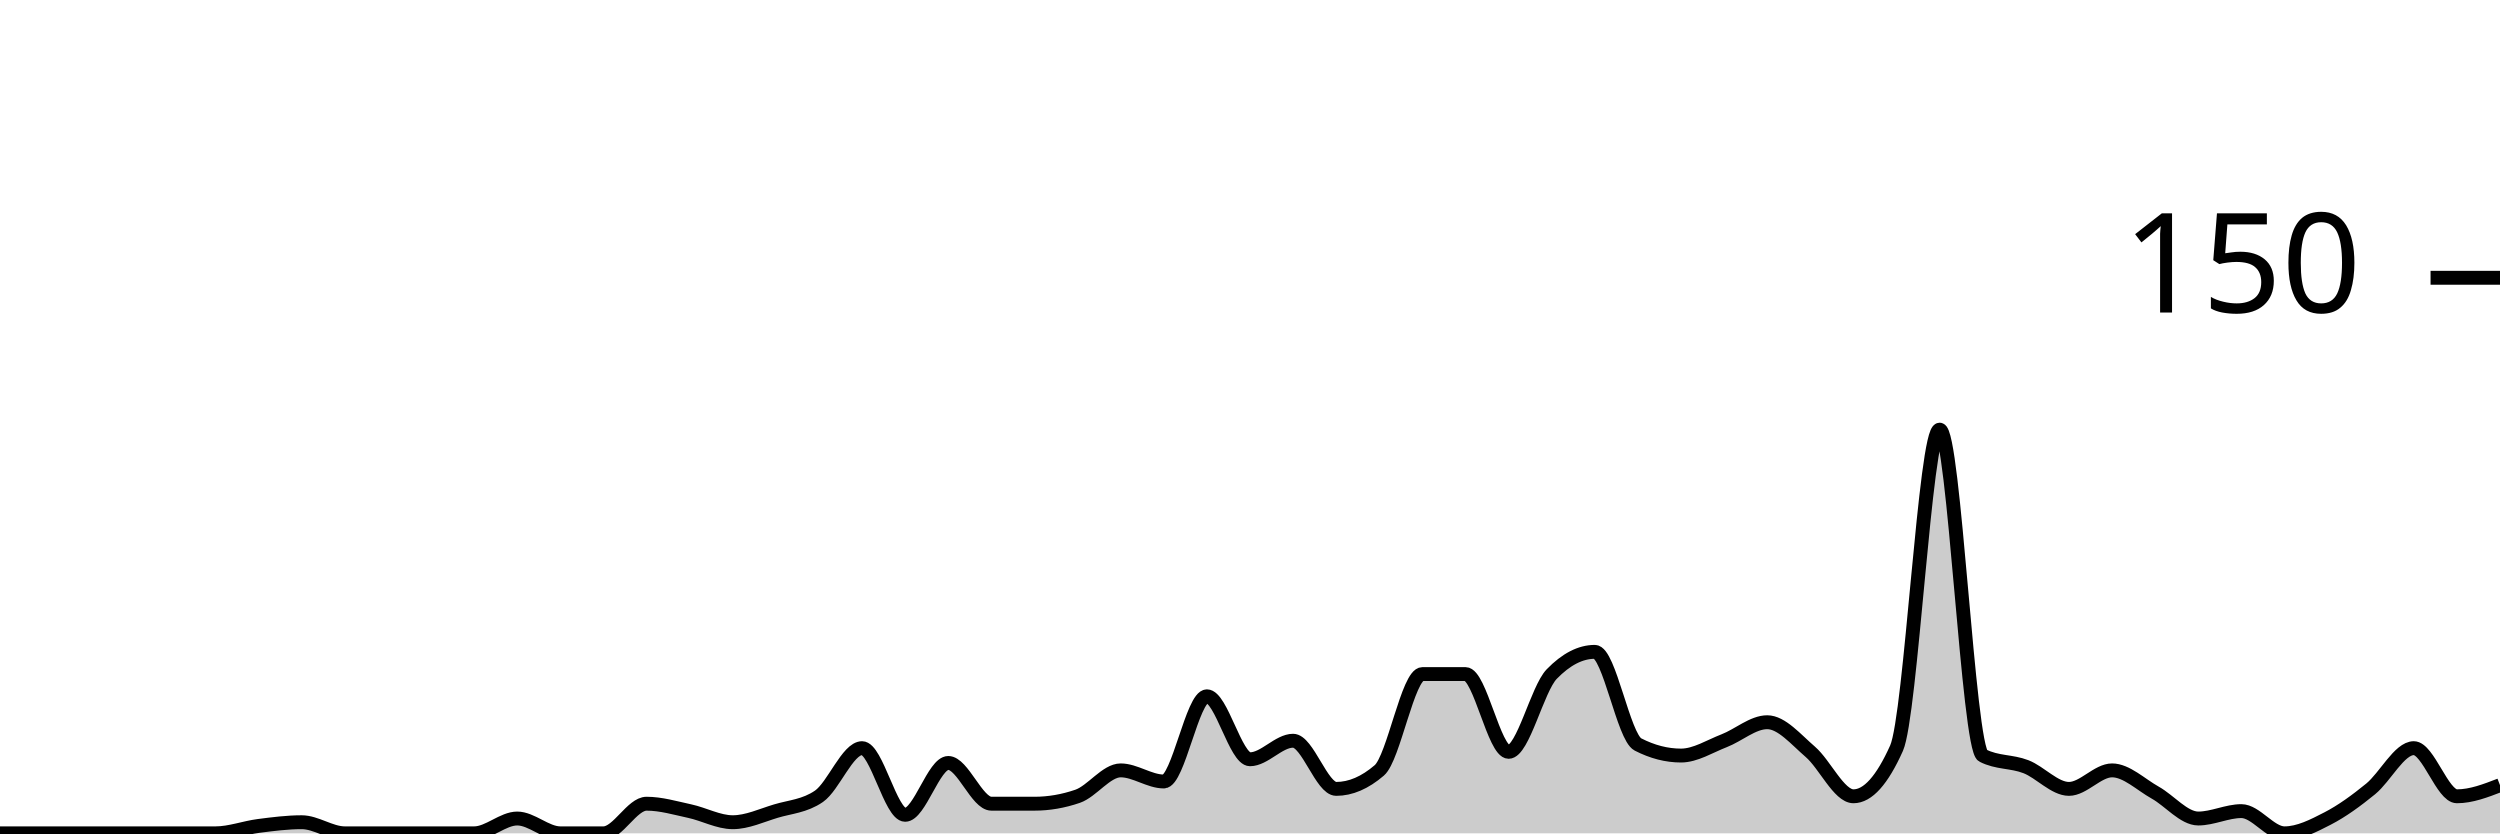
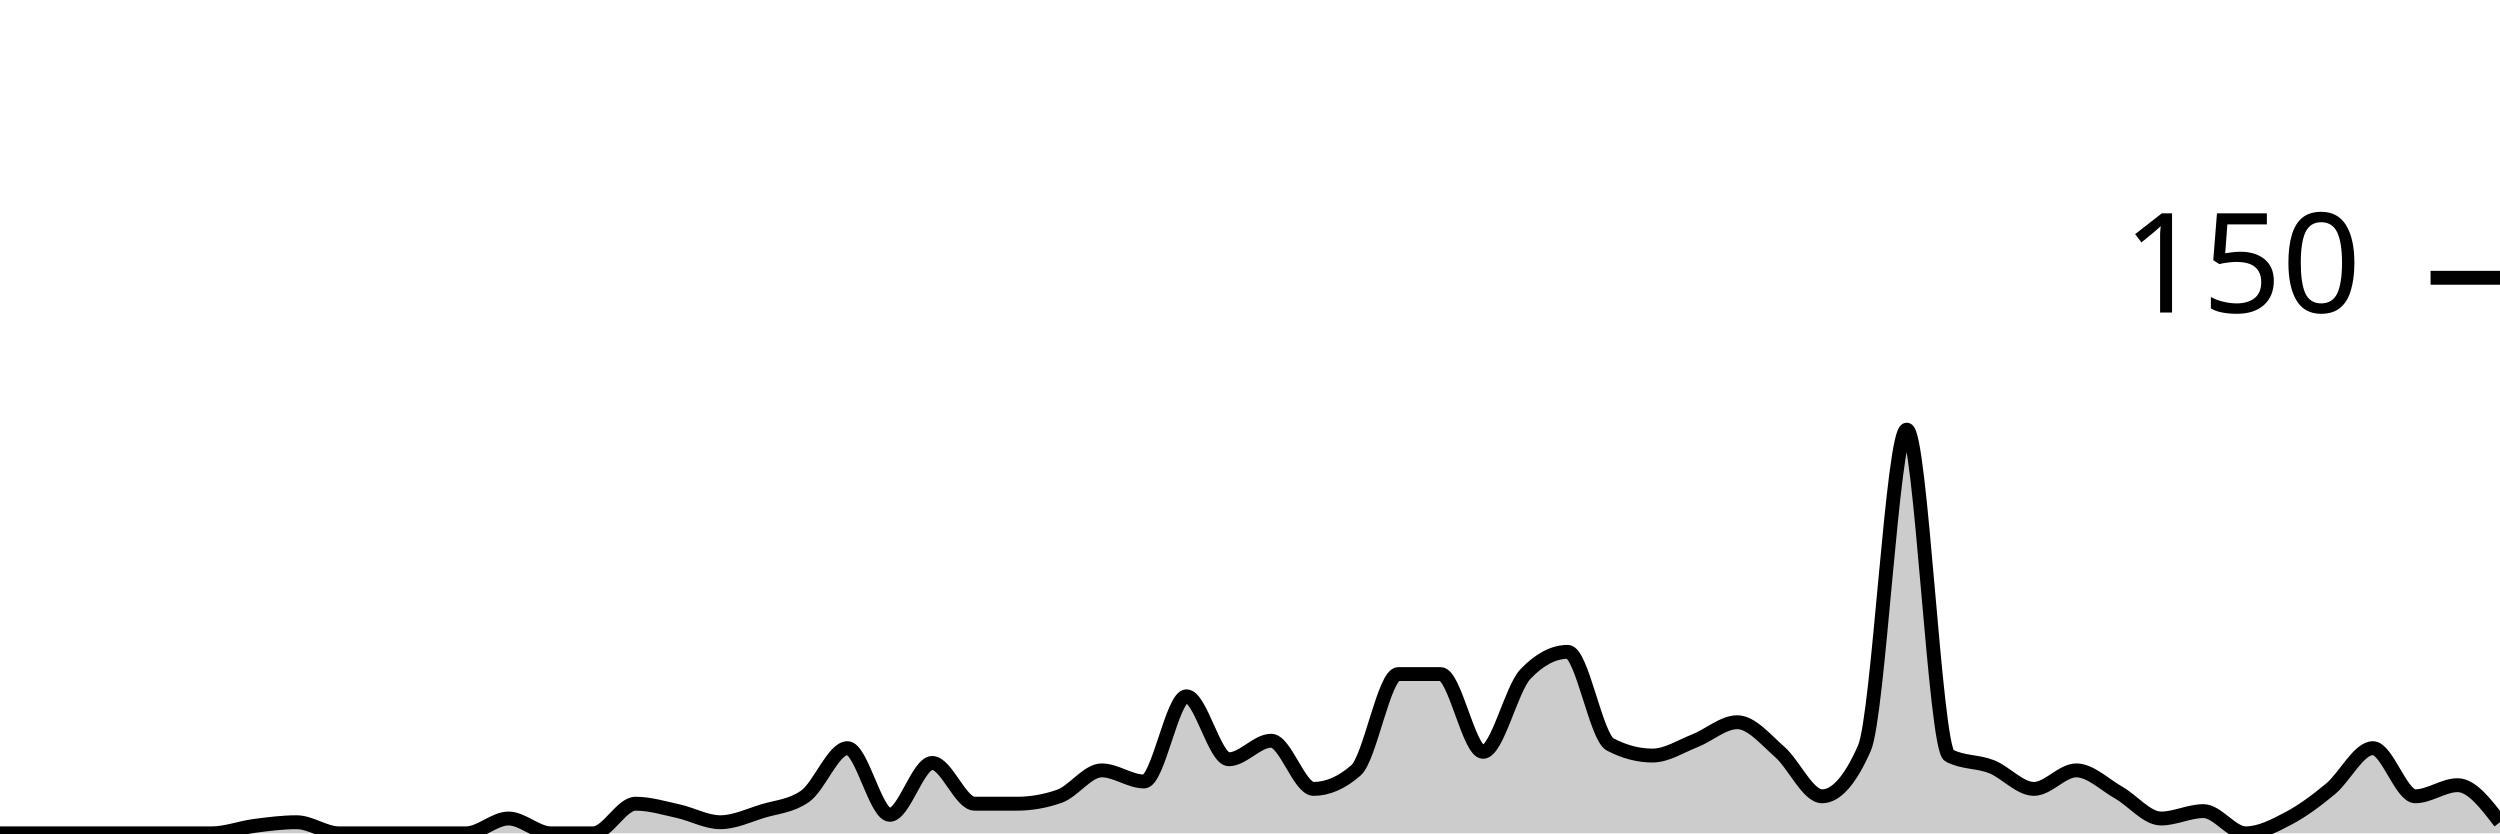
<svg xmlns="http://www.w3.org/2000/svg" viewBox="0 0 180 60">
  <g transform="translate(0,20)">
-     <path class="area" fill="rgba(0, 0, 0, 0.2)" d="M0,40C1.034,40,2.069,40,3.103,40C4.138,40,5.172,40,6.207,40C7.241,40,8.276,40,9.31,40C10.345,40,11.379,40,12.414,40C13.448,40,14.483,40,15.517,40C16.552,40,17.586,39.6,18.621,39.467C19.655,39.333,20.69,39.2,21.724,39.2C22.759,39.2,23.793,40,24.828,40C25.862,40,26.897,40,27.931,40C28.966,40,30,40,31.034,40C32.069,40,33.103,40,34.138,40C35.172,40,36.207,38.933,37.241,38.933C38.276,38.933,39.31,40,40.345,40C41.379,40,42.414,40,43.448,40C44.483,40,45.517,37.867,46.552,37.867C47.586,37.867,48.621,38.178,49.655,38.4C50.69,38.622,51.724,39.2,52.759,39.2C53.793,39.2,54.828,38.711,55.862,38.4C56.897,38.089,57.931,38.044,58.966,37.333C60,36.622,61.034,33.867,62.069,33.867C63.103,33.867,64.138,38.667,65.172,38.667C66.207,38.667,67.241,34.933,68.276,34.933C69.31,34.933,70.345,37.867,71.379,37.867C72.414,37.867,73.448,37.867,74.483,37.867C75.517,37.867,76.552,37.689,77.586,37.333C78.621,36.978,79.655,35.467,80.69,35.467C81.724,35.467,82.759,36.267,83.793,36.267C84.828,36.267,85.862,30.133,86.897,30.133C87.931,30.133,88.966,34.667,90,34.667C91.034,34.667,92.069,33.333,93.103,33.333C94.138,33.333,95.172,36.8,96.207,36.8C97.241,36.8,98.276,36.356,99.31,35.467C100.345,34.578,101.379,28.533,102.414,28.533C103.448,28.533,104.483,28.533,105.517,28.533C106.552,28.533,107.586,34.133,108.621,34.133C109.655,34.133,110.69,29.6,111.724,28.533C112.759,27.467,113.793,26.933,114.828,26.933C115.862,26.933,116.897,33.067,117.931,33.6C118.966,34.133,120,34.4,121.034,34.4C122.069,34.4,123.103,33.733,124.138,33.333C125.172,32.933,126.207,32,127.241,32C128.276,32,129.31,33.244,130.345,34.133C131.379,35.022,132.414,37.333,133.448,37.333C134.483,37.333,135.517,36.178,136.552,33.867C137.586,31.556,138.621,10.933,139.655,10.933C140.69,10.933,141.724,33.867,142.759,34.4C143.793,34.933,144.828,34.8,145.862,35.2C146.897,35.6,147.931,36.8,148.966,36.8C150,36.8,151.034,35.467,152.069,35.467C153.103,35.467,154.138,36.489,155.172,37.067C156.207,37.644,157.241,38.933,158.276,38.933C159.31,38.933,160.345,38.4,161.379,38.4C162.414,38.4,163.448,40,164.483,40C165.517,40,166.552,39.467,167.586,38.933C168.621,38.4,169.655,37.644,170.69,36.8C171.724,35.956,172.759,33.867,173.793,33.867C174.828,33.867,175.862,37.333,176.897,37.333C177.931,37.333,178.966,36.933,180,36.533L180,40C178.966,40,177.931,40,176.897,40C175.862,40,174.828,40,173.793,40C172.759,40,171.724,40,170.69,40C169.655,40,168.621,40,167.586,40C166.552,40,165.517,40,164.483,40C163.448,40,162.414,40,161.379,40C160.345,40,159.31,40,158.276,40C157.241,40,156.207,40,155.172,40C154.138,40,153.103,40,152.069,40C151.034,40,150,40,148.966,40C147.931,40,146.897,40,145.862,40C144.828,40,143.793,40,142.759,40C141.724,40,140.69,40,139.655,40C138.621,40,137.586,40,136.552,40C135.517,40,134.483,40,133.448,40C132.414,40,131.379,40,130.345,40C129.31,40,128.276,40,127.241,40C126.207,40,125.172,40,124.138,40C123.103,40,122.069,40,121.034,40C120,40,118.966,40,117.931,40C116.897,40,115.862,40,114.828,40C113.793,40,112.759,40,111.724,40C110.69,40,109.655,40,108.621,40C107.586,40,106.552,40,105.517,40C104.483,40,103.448,40,102.414,40C101.379,40,100.345,40,99.31,40C98.276,40,97.241,40,96.207,40C95.172,40,94.138,40,93.103,40C92.069,40,91.034,40,90,40C88.966,40,87.931,40,86.897,40C85.862,40,84.828,40,83.793,40C82.759,40,81.724,40,80.69,40C79.655,40,78.621,40,77.586,40C76.552,40,75.517,40,74.483,40C73.448,40,72.414,40,71.379,40C70.345,40,69.31,40,68.276,40C67.241,40,66.207,40,65.172,40C64.138,40,63.103,40,62.069,40C61.034,40,60,40,58.966,40C57.931,40,56.897,40,55.862,40C54.828,40,53.793,40,52.759,40C51.724,40,50.69,40,49.655,40C48.621,40,47.586,40,46.552,40C45.517,40,44.483,40,43.448,40C42.414,40,41.379,40,40.345,40C39.31,40,38.276,40,37.241,40C36.207,40,35.172,40,34.138,40C33.103,40,32.069,40,31.034,40C30,40,28.966,40,27.931,40C26.897,40,25.862,40,24.828,40C23.793,40,22.759,40,21.724,40C20.69,40,19.655,40,18.621,40C17.586,40,16.552,40,15.517,40C14.483,40,13.448,40,12.414,40C11.379,40,10.345,40,9.31,40C8.276,40,7.241,40,6.207,40C5.172,40,4.138,40,3.103,40C2.069,40,1.034,40,0,40Z" />
-     <path class="line" stroke="black" fill="none" d="M0,40C1.034,40,2.069,40,3.103,40C4.138,40,5.172,40,6.207,40C7.241,40,8.276,40,9.31,40C10.345,40,11.379,40,12.414,40C13.448,40,14.483,40,15.517,40C16.552,40,17.586,39.6,18.621,39.467C19.655,39.333,20.69,39.2,21.724,39.2C22.759,39.2,23.793,40,24.828,40C25.862,40,26.897,40,27.931,40C28.966,40,30,40,31.034,40C32.069,40,33.103,40,34.138,40C35.172,40,36.207,38.933,37.241,38.933C38.276,38.933,39.31,40,40.345,40C41.379,40,42.414,40,43.448,40C44.483,40,45.517,37.867,46.552,37.867C47.586,37.867,48.621,38.178,49.655,38.4C50.69,38.622,51.724,39.2,52.759,39.2C53.793,39.2,54.828,38.711,55.862,38.4C56.897,38.089,57.931,38.044,58.966,37.333C60,36.622,61.034,33.867,62.069,33.867C63.103,33.867,64.138,38.667,65.172,38.667C66.207,38.667,67.241,34.933,68.276,34.933C69.31,34.933,70.345,37.867,71.379,37.867C72.414,37.867,73.448,37.867,74.483,37.867C75.517,37.867,76.552,37.689,77.586,37.333C78.621,36.978,79.655,35.467,80.69,35.467C81.724,35.467,82.759,36.267,83.793,36.267C84.828,36.267,85.862,30.133,86.897,30.133C87.931,30.133,88.966,34.667,90,34.667C91.034,34.667,92.069,33.333,93.103,33.333C94.138,33.333,95.172,36.8,96.207,36.8C97.241,36.8,98.276,36.356,99.31,35.467C100.345,34.578,101.379,28.533,102.414,28.533C103.448,28.533,104.483,28.533,105.517,28.533C106.552,28.533,107.586,34.133,108.621,34.133C109.655,34.133,110.69,29.6,111.724,28.533C112.759,27.467,113.793,26.933,114.828,26.933C115.862,26.933,116.897,33.067,117.931,33.6C118.966,34.133,120,34.4,121.034,34.4C122.069,34.4,123.103,33.733,124.138,33.333C125.172,32.933,126.207,32,127.241,32C128.276,32,129.31,33.244,130.345,34.133C131.379,35.022,132.414,37.333,133.448,37.333C134.483,37.333,135.517,36.178,136.552,33.867C137.586,31.556,138.621,10.933,139.655,10.933C140.69,10.933,141.724,33.867,142.759,34.4C143.793,34.933,144.828,34.8,145.862,35.2C146.897,35.6,147.931,36.8,148.966,36.8C150,36.8,151.034,35.467,152.069,35.467C153.103,35.467,154.138,36.489,155.172,37.067C156.207,37.644,157.241,38.933,158.276,38.933C159.31,38.933,160.345,38.4,161.379,38.4C162.414,38.4,163.448,40,164.483,40C165.517,40,166.552,39.467,167.586,38.933C168.621,38.4,169.655,37.644,170.69,36.8C171.724,35.956,172.759,33.867,173.793,33.867C174.828,33.867,175.862,37.333,176.897,37.333C177.931,37.333,178.966,36.933,180,36.533" />
+     <path class="area" fill="rgba(0, 0, 0, 0.2)" d="M0,40C1.017,40,2.034,40,3.051,40C4.068,40,5.085,40,6.102,40C7.119,40,8.136,40,9.153,40C10.169,40,11.186,40,12.203,40C13.22,40,14.237,40,15.254,40C16.271,40,17.288,39.6,18.305,39.467C19.322,39.333,20.339,39.2,21.356,39.2C22.373,39.2,23.39,40,24.407,40C25.424,40,26.441,40,27.458,40C28.475,40,29.492,40,30.508,40C31.525,40,32.542,40,33.559,40C34.576,40,35.593,38.933,36.61,38.933C37.627,38.933,38.644,40,39.661,40C40.678,40,41.695,40,42.712,40C43.729,40,44.746,37.867,45.763,37.867C46.78,37.867,47.797,38.178,48.814,38.4C49.831,38.622,50.847,39.2,51.864,39.2C52.881,39.2,53.898,38.711,54.915,38.4C55.932,38.089,56.949,38.044,57.966,37.333C58.983,36.622,60,33.867,61.017,33.867C62.034,33.867,63.051,38.667,64.068,38.667C65.085,38.667,66.102,34.933,67.119,34.933C68.136,34.933,69.153,37.867,70.169,37.867C71.186,37.867,72.203,37.867,73.22,37.867C74.237,37.867,75.254,37.689,76.271,37.333C77.288,36.978,78.305,35.467,79.322,35.467C80.339,35.467,81.356,36.267,82.373,36.267C83.39,36.267,84.407,30.133,85.424,30.133C86.441,30.133,87.458,34.667,88.475,34.667C89.492,34.667,90.508,33.333,91.525,33.333C92.542,33.333,93.559,36.8,94.576,36.8C95.593,36.8,96.61,36.356,97.627,35.467C98.644,34.578,99.661,28.533,100.678,28.533C101.695,28.533,102.712,28.533,103.729,28.533C104.746,28.533,105.763,34.133,106.78,34.133C107.797,34.133,108.814,29.6,109.831,28.533C110.847,27.467,111.864,26.933,112.881,26.933C113.898,26.933,114.915,33.067,115.932,33.6C116.949,34.133,117.966,34.4,118.983,34.4C120,34.4,121.017,33.733,122.034,33.333C123.051,32.933,124.068,32,125.085,32C126.102,32,127.119,33.244,128.136,34.133C129.153,35.022,130.169,37.333,131.186,37.333C132.203,37.333,133.22,36.178,134.237,33.867C135.254,31.556,136.271,10.933,137.288,10.933C138.305,10.933,139.322,33.867,140.339,34.4C141.356,34.933,142.373,34.8,143.39,35.2C144.407,35.6,145.424,36.8,146.441,36.8C147.458,36.8,148.475,35.467,149.492,35.467C150.508,35.467,151.525,36.489,152.542,37.067C153.559,37.644,154.576,38.933,155.593,38.933C156.61,38.933,157.627,38.4,158.644,38.4C159.661,38.4,160.678,40,161.695,40C162.712,40,163.729,39.467,164.746,38.933C165.763,38.4,166.78,37.644,167.797,36.8C168.814,35.956,169.831,33.867,170.847,33.867C171.864,33.867,172.881,37.333,173.898,37.333C174.915,37.333,175.932,36.533,176.949,36.533C177.966,36.533,178.983,37.867,180,39.2L180,40C178.983,40,177.966,40,176.949,40C175.932,40,174.915,40,173.898,40C172.881,40,171.864,40,170.847,40C169.831,40,168.814,40,167.797,40C166.78,40,165.763,40,164.746,40C163.729,40,162.712,40,161.695,40C160.678,40,159.661,40,158.644,40C157.627,40,156.61,40,155.593,40C154.576,40,153.559,40,152.542,40C151.525,40,150.508,40,149.492,40C148.475,40,147.458,40,146.441,40C145.424,40,144.407,40,143.39,40C142.373,40,141.356,40,140.339,40C139.322,40,138.305,40,137.288,40C136.271,40,135.254,40,134.237,40C133.22,40,132.203,40,131.186,40C130.169,40,129.153,40,128.136,40C127.119,40,126.102,40,125.085,40C124.068,40,123.051,40,122.034,40C121.017,40,120,40,118.983,40C117.966,40,116.949,40,115.932,40C114.915,40,113.898,40,112.881,40C111.864,40,110.847,40,109.831,40C108.814,40,107.797,40,106.78,40C105.763,40,104.746,40,103.729,40C102.712,40,101.695,40,100.678,40C99.661,40,98.644,40,97.627,40C96.61,40,95.593,40,94.576,40C93.559,40,92.542,40,91.525,40C90.508,40,89.492,40,88.475,40C87.458,40,86.441,40,85.424,40C84.407,40,83.39,40,82.373,40C81.356,40,80.339,40,79.322,40C78.305,40,77.288,40,76.271,40C75.254,40,74.237,40,73.22,40C72.203,40,71.186,40,70.169,40C69.153,40,68.136,40,67.119,40C66.102,40,65.085,40,64.068,40C63.051,40,62.034,40,61.017,40C60,40,58.983,40,57.966,40C56.949,40,55.932,40,54.915,40C53.898,40,52.881,40,51.864,40C50.847,40,49.831,40,48.814,40C47.797,40,46.78,40,45.763,40C44.746,40,43.729,40,42.712,40C41.695,40,40.678,40,39.661,40C38.644,40,37.627,40,36.61,40C35.593,40,34.576,40,33.559,40C32.542,40,31.525,40,30.508,40C29.492,40,28.475,40,27.458,40C26.441,40,25.424,40,24.407,40C23.39,40,22.373,40,21.356,40C20.339,40,19.322,40,18.305,40C17.288,40,16.271,40,15.254,40C14.237,40,13.22,40,12.203,40C11.186,40,10.169,40,9.153,40C8.136,40,7.119,40,6.102,40C5.085,40,4.068,40,3.051,40C2.034,40,1.017,40,0,40Z" />
+     <path class="line" stroke="black" fill="none" d="M0,40C1.017,40,2.034,40,3.051,40C4.068,40,5.085,40,6.102,40C7.119,40,8.136,40,9.153,40C10.169,40,11.186,40,12.203,40C13.22,40,14.237,40,15.254,40C16.271,40,17.288,39.6,18.305,39.467C19.322,39.333,20.339,39.2,21.356,39.2C22.373,39.2,23.39,40,24.407,40C25.424,40,26.441,40,27.458,40C28.475,40,29.492,40,30.508,40C31.525,40,32.542,40,33.559,40C34.576,40,35.593,38.933,36.61,38.933C37.627,38.933,38.644,40,39.661,40C40.678,40,41.695,40,42.712,40C43.729,40,44.746,37.867,45.763,37.867C46.78,37.867,47.797,38.178,48.814,38.4C49.831,38.622,50.847,39.2,51.864,39.2C52.881,39.2,53.898,38.711,54.915,38.4C55.932,38.089,56.949,38.044,57.966,37.333C58.983,36.622,60,33.867,61.017,33.867C62.034,33.867,63.051,38.667,64.068,38.667C65.085,38.667,66.102,34.933,67.119,34.933C68.136,34.933,69.153,37.867,70.169,37.867C71.186,37.867,72.203,37.867,73.22,37.867C74.237,37.867,75.254,37.689,76.271,37.333C77.288,36.978,78.305,35.467,79.322,35.467C80.339,35.467,81.356,36.267,82.373,36.267C83.39,36.267,84.407,30.133,85.424,30.133C86.441,30.133,87.458,34.667,88.475,34.667C89.492,34.667,90.508,33.333,91.525,33.333C92.542,33.333,93.559,36.8,94.576,36.8C95.593,36.8,96.61,36.356,97.627,35.467C98.644,34.578,99.661,28.533,100.678,28.533C101.695,28.533,102.712,28.533,103.729,28.533C104.746,28.533,105.763,34.133,106.78,34.133C107.797,34.133,108.814,29.6,109.831,28.533C110.847,27.467,111.864,26.933,112.881,26.933C113.898,26.933,114.915,33.067,115.932,33.6C116.949,34.133,117.966,34.4,118.983,34.4C120,34.4,121.017,33.733,122.034,33.333C123.051,32.933,124.068,32,125.085,32C126.102,32,127.119,33.244,128.136,34.133C129.153,35.022,130.169,37.333,131.186,37.333C132.203,37.333,133.22,36.178,134.237,33.867C135.254,31.556,136.271,10.933,137.288,10.933C138.305,10.933,139.322,33.867,140.339,34.4C141.356,34.933,142.373,34.8,143.39,35.2C144.407,35.6,145.424,36.8,146.441,36.8C147.458,36.8,148.475,35.467,149.492,35.467C150.508,35.467,151.525,36.489,152.542,37.067C153.559,37.644,154.576,38.933,155.593,38.933C156.61,38.933,157.627,38.4,158.644,38.4C159.661,38.4,160.678,40,161.695,40C162.712,40,163.729,39.467,164.746,38.933C165.763,38.4,166.78,37.644,167.797,36.8C168.814,35.956,169.831,33.867,170.847,33.867C171.864,33.867,172.881,37.333,173.898,37.333C174.915,37.333,175.932,36.533,176.949,36.533C177.966,36.533,178.983,37.867,180,39.2" />
    <path class="axis-ceiling" stroke-width="1" stroke="black" fill="none" d="M175,0L180,0" />
    <text class="axis-ceiling-label" font-family="sans-serif" text-anchor="end" font-size="10px" x="170" y="2.5">150</text>
  </g>
</svg>
